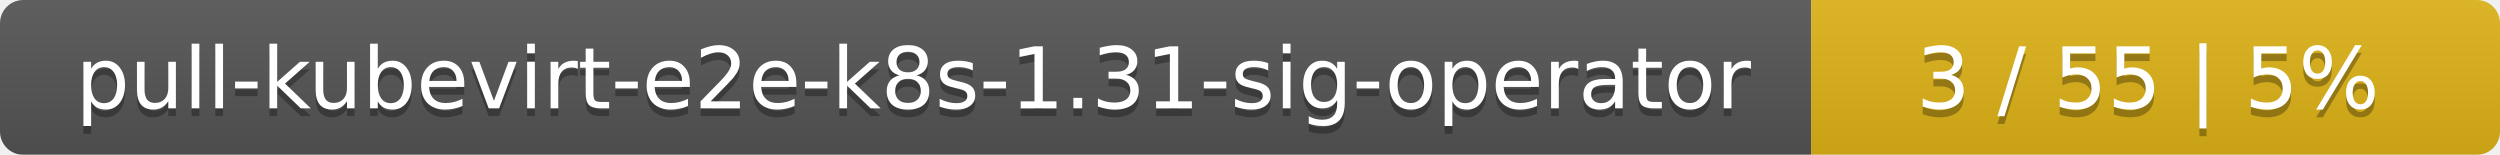
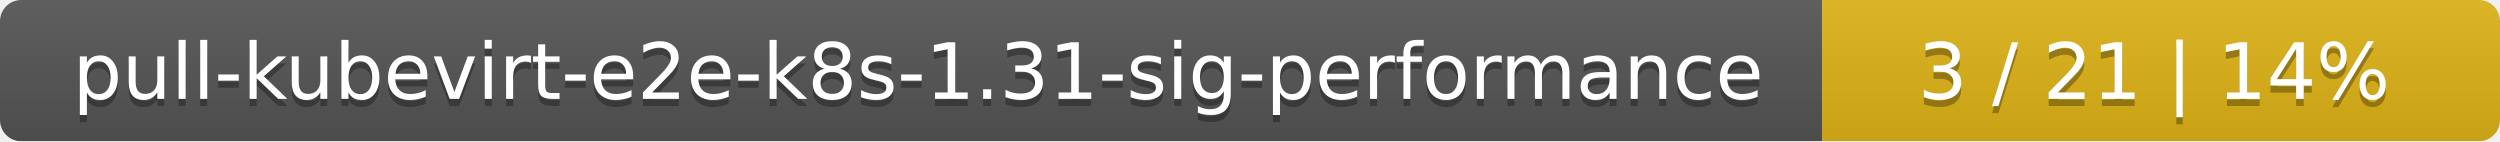
- <svg xmlns="http://www.w3.org/2000/svg" width="323" height="20">
+ <svg xmlns="http://www.w3.org/2000/svg" width="354" height="20">
  <linearGradient id="smooth" x2="0" y2="100%">
    <stop offset="0" stop-color="#bbb" stop-opacity=".1" />
    <stop offset="1" stop-opacity=".1" />
  </linearGradient>
  <mask id="round">
-     <rect width="323" height="20" rx="3" fill="#fff" />
+     <rect width="354" height="20" rx="3" fill="#fff" />
  </mask>
  <g mask="url(#round)">
-     <rect width="234" height="20" fill="#555" />
-     <rect x="234" width="89" height="20" fill="#dfb317" />
-     <rect width="323" height="20" fill="url(#smooth)" />
+     <rect width="258" height="20" fill="#555" />
+     <rect x="258" width="96" height="20" fill="#dfb317" />
+     <rect width="354" height="20" fill="url(#smooth)" />
  </g>
  <g fill="#fff" text-anchor="middle" font-family="DejaVu Sans,Verdana,Geneva,sans-serif" font-size="11">
-     <text x="118" y="15" fill="#010101" fill-opacity=".3">pull-kubevirt-e2e-k8s-1.31-sig-operator</text>
-     <text x="118" y="14">pull-kubevirt-e2e-k8s-1.31-sig-operator</text>
-     <text x="277.5" y="15" fill="#010101" fill-opacity=".3">3 / 55    |    5%</text>
-     <text x="277.5" y="14">3 / 55    |    5%</text>
+     <text x="130" y="15" fill="#010101" fill-opacity=".3">pull-kubevirt-e2e-k8s-1.31-sig-performance</text>
+     <text x="130" y="14">pull-kubevirt-e2e-k8s-1.31-sig-performance</text>
+     <text x="305" y="15" fill="#010101" fill-opacity=".3">3 / 21    |    14%</text>
+     <text x="305" y="14">3 / 21    |    14%</text>
  </g>
</svg>
